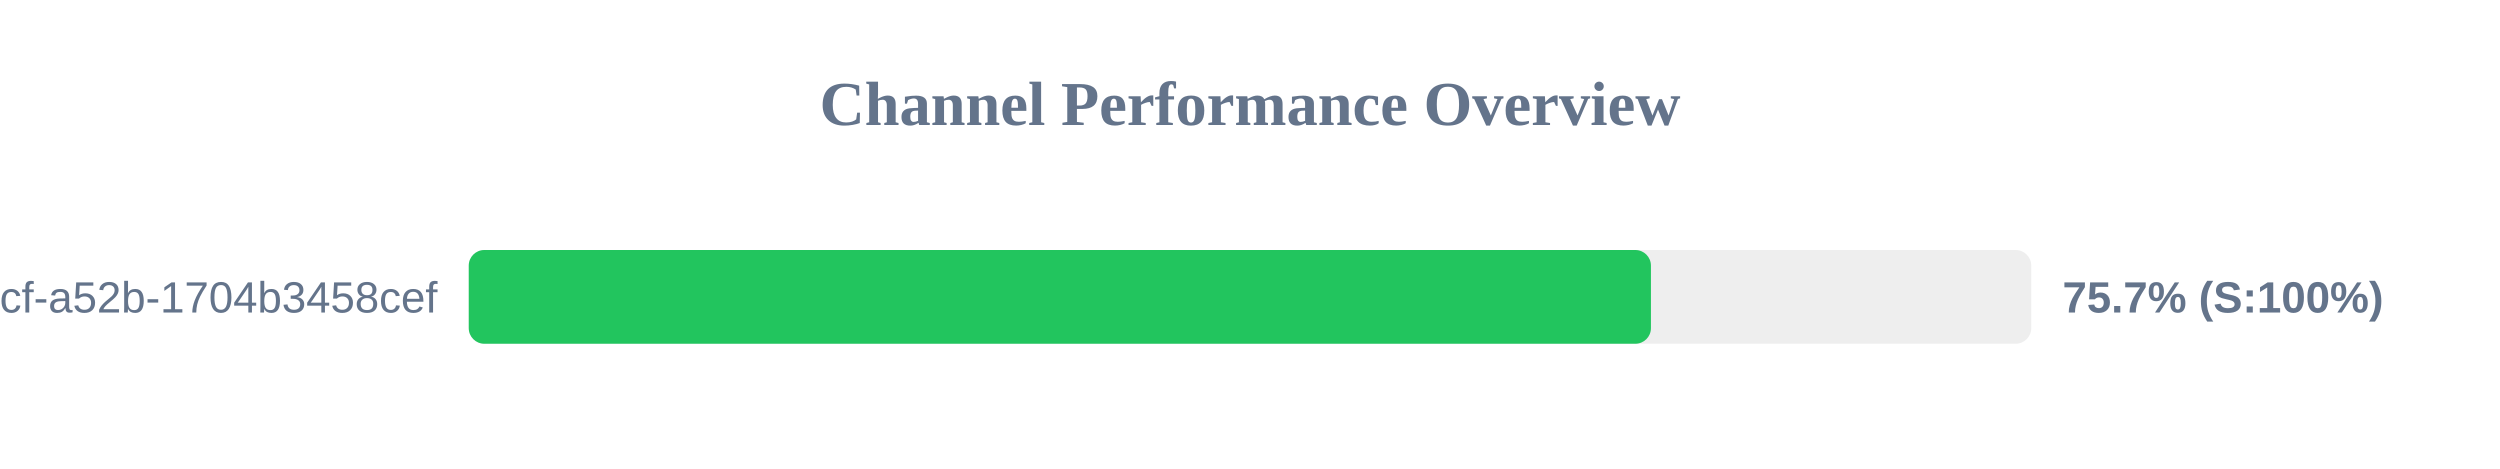
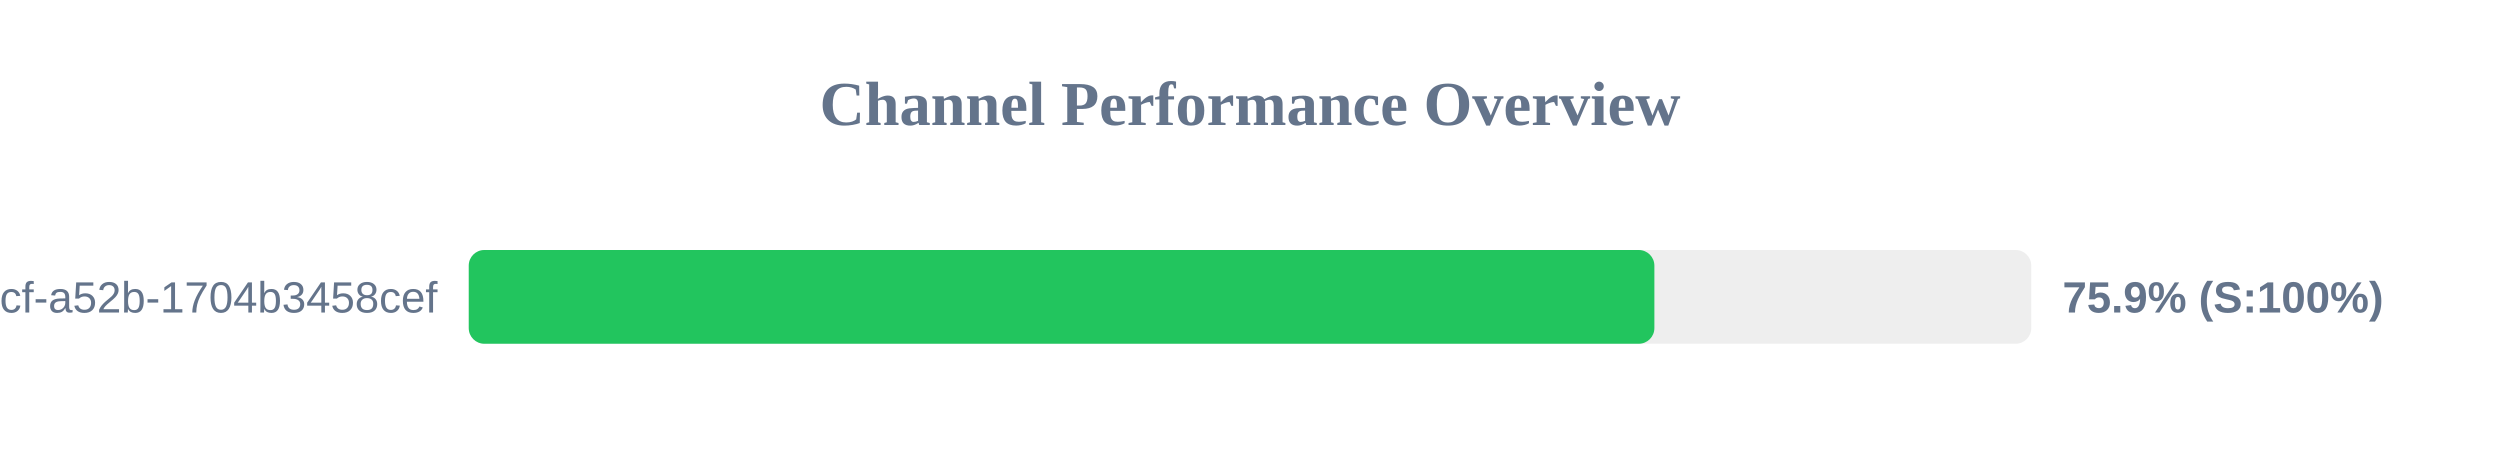
<svg xmlns="http://www.w3.org/2000/svg" width="800" height="150" version="1.1">
  <style>
        .row { font: 14px Arial; fill: #64748b; }
        .score { font: bold 14px Arial; fill: #64748b; }
    </style>
  <text x="400" y="40" text-anchor="middle" font-size="20px" font-weight="bold" fill="#64748b">Channel Performance Overview</text>
  <rect x="150" y="80" width="500" height="30" fill="#eee" rx="5" />
-   <rect x="150" y="80" width="378.3" height="30" fill="#22c55e" rx="5" />
+   <rect x="150" y="80" width="379.4" height="30" fill="#22c55e" rx="5" />
  <text x="140" y="100" text-anchor="end" class="row">?uuid=0cb527d9-6117-4bcf-a52b-1704b3458cef</text>
-   <text x="660" y="100" text-anchor="start" class="score">75.7% (S:100%)</text>
+   <text x="660" y="100" text-anchor="start" class="score">75.9% (S:100%)</text>
</svg>
